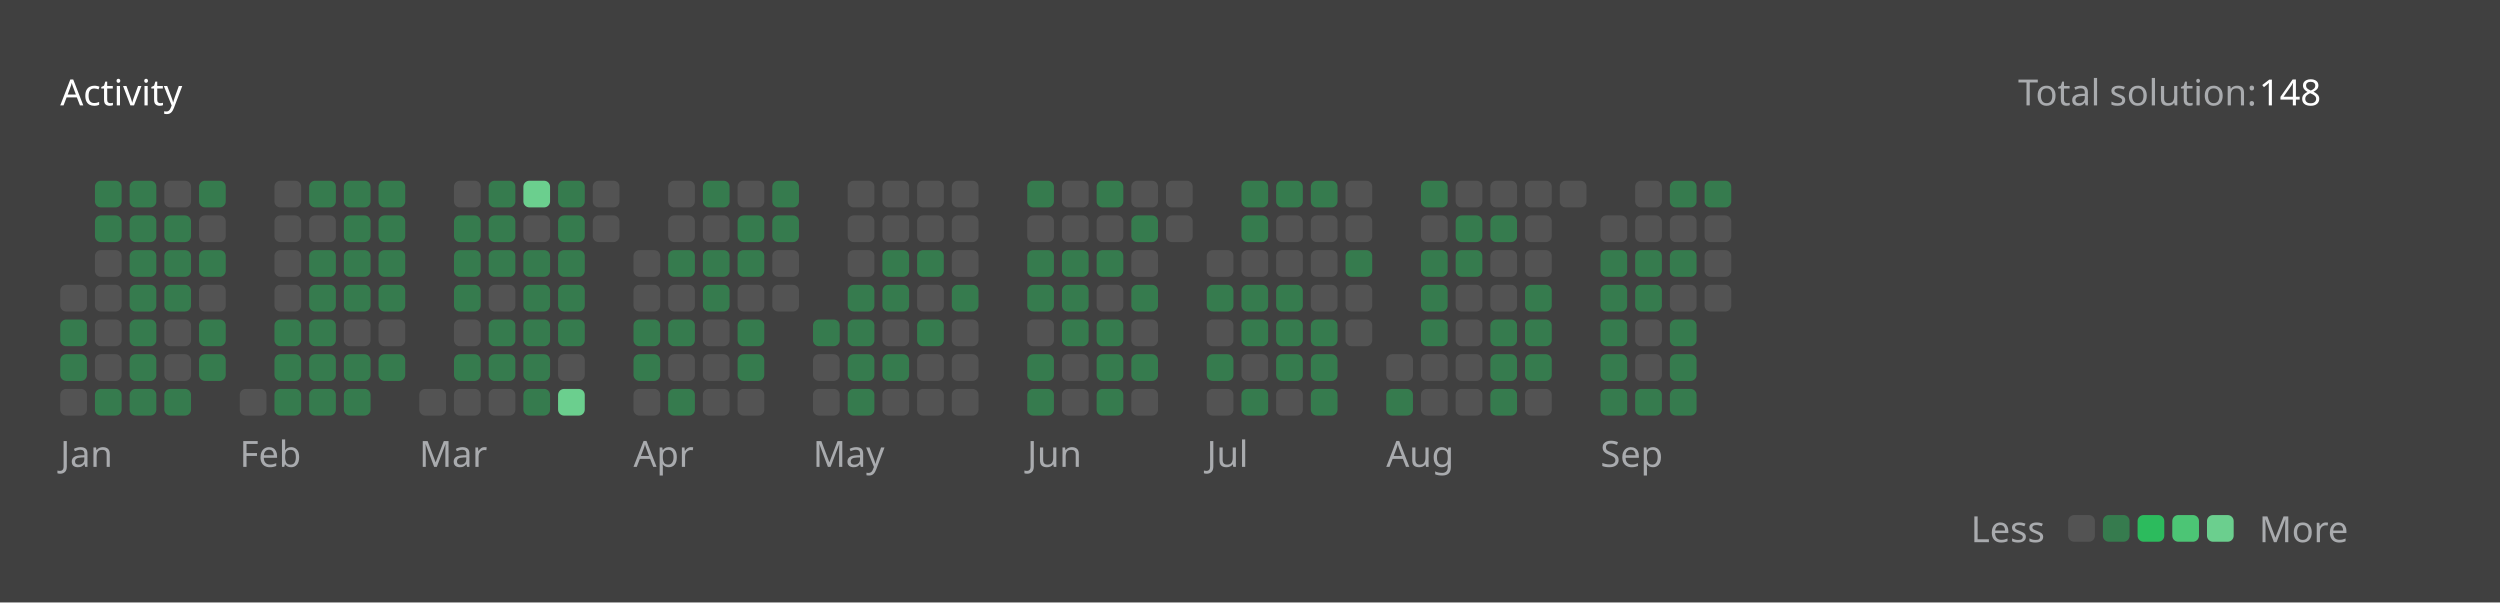
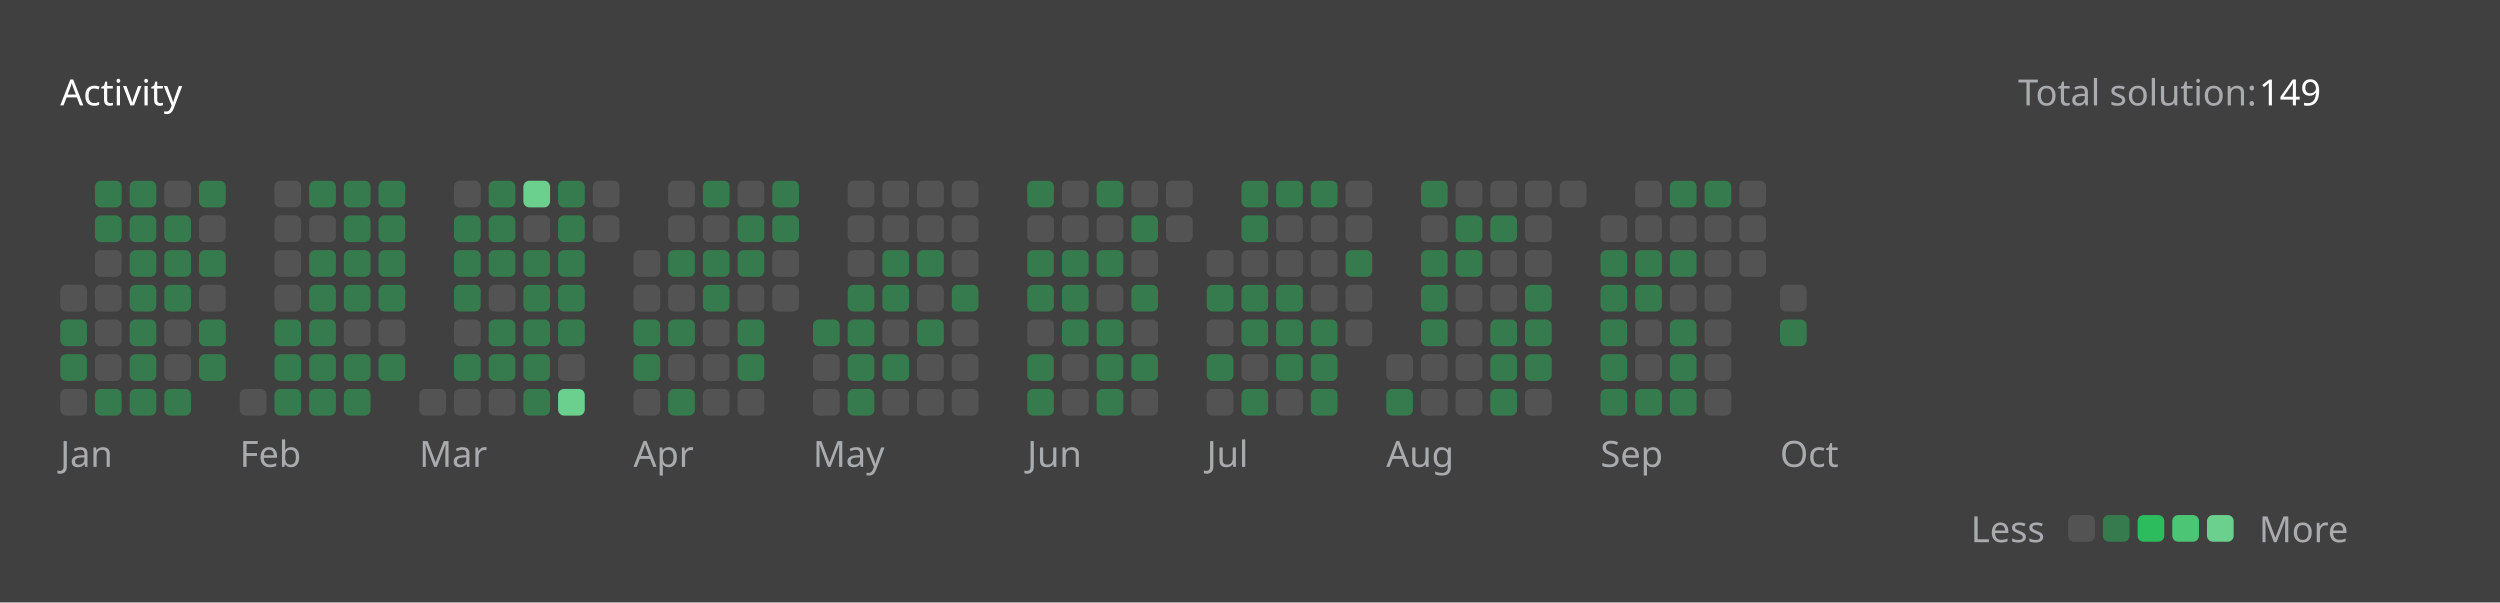
<svg xmlns="http://www.w3.org/2000/svg" version="1.1" height="200" width="830" viewBox="0 0 830 200">
  <style>*{font-family: "Segoe UI", Tahoma, Geneva, Verdana, sans-serif;}</style>
  <style>.title{font-weight: 500;font-size: 1rem;}</style>
  <style>.rotate-90{transform: rotate(-90deg);transform-origin: center;transform-box: fill-box;}</style>
  <style>.state{font-size: .75rem;}</style>
  <style>.light{color: #ffffff;fill: #ffffff;}</style>
  <style>.light-gray{color: #eff2f699;fill: #eff2f699;}</style>
  <style>.dark-gray{color: #ebebf54d;fill: #ebebf54d;}</style>
  <style>.gray{color: #747474;fill: #747474;}</style>
  <style>.orange{color: #ffa116;fill: #ffa116;}</style>
  <style>.background{color: #404040;fill: #404040;}</style>
  <style>.level-1-block{fill: #ffffff1a;}</style>
  <style>.level-2-block{fill: #2cb55d80;}</style>
  <style>.level-3-block{fill: #2cbb5dff;}</style>
  <style>.level-4-block{fill: #4cc575ff;}</style>
  <style>.level-5-block{fill: #6bcf8eff;}</style>
  <rect fill="#404040" x="0" y="0" width="830" height="200" rx="0.5rem" />
  <g text-anchor="start" text-decoration="1" class="title">
    <text x="20" y="35">
      <tspan class="light">Activity</tspan>
      <tspan class="orange" />
    </text>
  </g>
  <g class="state">
    <text x="670" y="35" class="light-gray"> Total solution: </text>
-     <text x="750" y="35" class="light"> 148 </text>
+     <text x="750" y="35" class="light"> 149 </text>
    <text x="678.88" y="180" class="light-gray" text-anchor="end">Less</text>
    <rect x="686.64" y="171" width="8.86" height="8.86" rx="2" ry="2" class="level-1-block" />
    <rect x="698.16" y="171" width="8.86" height="8.86" rx="2" ry="2" class="level-2-block" />
    <rect x="709.68" y="171" width="8.86" height="8.86" rx="2" ry="2" class="level-3-block" />
    <rect x="721.2" y="171" width="8.86" height="8.86" rx="2" ry="2" class="level-4-block" />
    <rect x="732.72" y="171" width="8.86" height="8.86" rx="2" ry="2" class="level-5-block" />
    <text x="750" y="180" class="light-gray">More</text>
  </g>
  <g x="20" y="60">
    <g x="20" y="60">
      <g x="20.0" y="60">
        <rect x="20.0" y="94.56" width="8.86" height="8.86" rx="2" ry="2" class="level-1-block" />
        <rect x="20.0" y="106.08" width="8.86" height="8.86" rx="2" ry="2" class="level-2-block" />
        <rect x="20.0" y="117.6" width="8.86" height="8.86" rx="2" ry="2" class="level-2-block" />
        <rect x="20.0" y="129.12" width="8.86" height="8.86" rx="2" ry="2" class="level-1-block" />
      </g>
      <g x="31.52" y="60">
        <rect x="31.52" y="60.0" width="8.86" height="8.86" rx="2" ry="2" class="level-2-block" />
        <rect x="31.52" y="71.52" width="8.86" height="8.86" rx="2" ry="2" class="level-2-block" />
        <rect x="31.52" y="83.04" width="8.86" height="8.86" rx="2" ry="2" class="level-1-block" />
        <rect x="31.52" y="94.56" width="8.86" height="8.86" rx="2" ry="2" class="level-1-block" />
        <rect x="31.52" y="106.08" width="8.86" height="8.86" rx="2" ry="2" class="level-1-block" />
        <rect x="31.52" y="117.6" width="8.86" height="8.86" rx="2" ry="2" class="level-1-block" />
        <rect x="31.52" y="129.12" width="8.86" height="8.86" rx="2" ry="2" class="level-2-block" />
      </g>
      <g x="43.04" y="60">
        <rect x="43.04" y="60.0" width="8.86" height="8.86" rx="2" ry="2" class="level-2-block" />
        <rect x="43.04" y="71.52" width="8.86" height="8.86" rx="2" ry="2" class="level-2-block" />
        <rect x="43.04" y="83.04" width="8.86" height="8.86" rx="2" ry="2" class="level-2-block" />
        <rect x="43.04" y="94.56" width="8.86" height="8.86" rx="2" ry="2" class="level-2-block" />
        <rect x="43.04" y="106.08" width="8.86" height="8.86" rx="2" ry="2" class="level-2-block" />
        <rect x="43.04" y="117.6" width="8.86" height="8.86" rx="2" ry="2" class="level-2-block" />
        <rect x="43.04" y="129.12" width="8.86" height="8.86" rx="2" ry="2" class="level-2-block" />
      </g>
      <g x="54.56" y="60">
        <rect x="54.56" y="60.0" width="8.86" height="8.86" rx="2" ry="2" class="level-1-block" />
        <rect x="54.56" y="71.52" width="8.86" height="8.86" rx="2" ry="2" class="level-2-block" />
        <rect x="54.56" y="83.04" width="8.86" height="8.86" rx="2" ry="2" class="level-2-block" />
        <rect x="54.56" y="94.56" width="8.86" height="8.86" rx="2" ry="2" class="level-2-block" />
        <rect x="54.56" y="106.08" width="8.86" height="8.86" rx="2" ry="2" class="level-1-block" />
        <rect x="54.56" y="117.6" width="8.86" height="8.86" rx="2" ry="2" class="level-1-block" />
        <rect x="54.56" y="129.12" width="8.86" height="8.86" rx="2" ry="2" class="level-2-block" />
      </g>
      <g x="66.08" y="60">
        <rect x="66.08" y="60.0" width="8.86" height="8.86" rx="2" ry="2" class="level-2-block" />
        <rect x="66.08" y="71.52" width="8.86" height="8.86" rx="2" ry="2" class="level-1-block" />
        <rect x="66.08" y="83.04" width="8.86" height="8.86" rx="2" ry="2" class="level-2-block" />
        <rect x="66.08" y="94.56" width="8.86" height="8.86" rx="2" ry="2" class="level-1-block" />
        <rect x="66.08" y="106.08" width="8.86" height="8.86" rx="2" ry="2" class="level-2-block" />
        <rect x="66.08" y="117.6" width="8.86" height="8.86" rx="2" ry="2" class="level-2-block" />
      </g>
      <text x="20.0" y="155" class="light-gray state">Jan</text>
    </g>
  </g>
  <g x="79.6" y="60">
    <g x="79.6" y="60">
      <g x="79.6" y="60">
        <rect x="79.6" y="129.12" width="8.86" height="8.86" rx="2" ry="2" class="level-1-block" />
      </g>
      <g x="91.12" y="60">
        <rect x="91.12" y="60.0" width="8.86" height="8.86" rx="2" ry="2" class="level-1-block" />
        <rect x="91.12" y="71.52" width="8.86" height="8.86" rx="2" ry="2" class="level-1-block" />
        <rect x="91.12" y="83.04" width="8.86" height="8.86" rx="2" ry="2" class="level-1-block" />
        <rect x="91.12" y="94.56" width="8.86" height="8.86" rx="2" ry="2" class="level-1-block" />
        <rect x="91.12" y="106.08" width="8.86" height="8.86" rx="2" ry="2" class="level-2-block" />
        <rect x="91.12" y="117.6" width="8.86" height="8.86" rx="2" ry="2" class="level-2-block" />
        <rect x="91.12" y="129.12" width="8.86" height="8.86" rx="2" ry="2" class="level-2-block" />
      </g>
      <g x="102.64" y="60">
        <rect x="102.64" y="60.0" width="8.86" height="8.86" rx="2" ry="2" class="level-2-block" />
        <rect x="102.64" y="71.52" width="8.86" height="8.86" rx="2" ry="2" class="level-1-block" />
        <rect x="102.64" y="83.04" width="8.86" height="8.86" rx="2" ry="2" class="level-2-block" />
        <rect x="102.64" y="94.56" width="8.86" height="8.86" rx="2" ry="2" class="level-2-block" />
        <rect x="102.64" y="106.08" width="8.86" height="8.86" rx="2" ry="2" class="level-2-block" />
        <rect x="102.64" y="117.6" width="8.86" height="8.86" rx="2" ry="2" class="level-2-block" />
        <rect x="102.64" y="129.12" width="8.86" height="8.86" rx="2" ry="2" class="level-2-block" />
      </g>
      <g x="114.16" y="60">
        <rect x="114.16" y="60.0" width="8.86" height="8.86" rx="2" ry="2" class="level-2-block" />
        <rect x="114.16" y="71.52" width="8.86" height="8.86" rx="2" ry="2" class="level-2-block" />
        <rect x="114.16" y="83.04" width="8.86" height="8.86" rx="2" ry="2" class="level-2-block" />
        <rect x="114.16" y="94.56" width="8.86" height="8.86" rx="2" ry="2" class="level-2-block" />
        <rect x="114.16" y="106.08" width="8.86" height="8.86" rx="2" ry="2" class="level-1-block" />
        <rect x="114.16" y="117.6" width="8.86" height="8.86" rx="2" ry="2" class="level-2-block" />
        <rect x="114.16" y="129.12" width="8.86" height="8.86" rx="2" ry="2" class="level-2-block" />
      </g>
      <g x="125.68" y="60">
        <rect x="125.68" y="60.0" width="8.86" height="8.86" rx="2" ry="2" class="level-2-block" />
        <rect x="125.68" y="71.52" width="8.86" height="8.86" rx="2" ry="2" class="level-2-block" />
        <rect x="125.68" y="83.04" width="8.86" height="8.86" rx="2" ry="2" class="level-2-block" />
        <rect x="125.68" y="94.56" width="8.86" height="8.86" rx="2" ry="2" class="level-2-block" />
        <rect x="125.68" y="106.08" width="8.86" height="8.86" rx="2" ry="2" class="level-1-block" />
        <rect x="125.68" y="117.6" width="8.86" height="8.86" rx="2" ry="2" class="level-2-block" />
      </g>
      <text x="79.6" y="155" class="light-gray state">Feb</text>
    </g>
  </g>
  <g x="139.2" y="60">
    <g x="139.2" y="60">
      <g x="139.2" y="60">
        <rect x="139.2" y="129.12" width="8.86" height="8.86" rx="2" ry="2" class="level-1-block" />
      </g>
      <g x="150.72" y="60">
        <rect x="150.72" y="60.0" width="8.86" height="8.86" rx="2" ry="2" class="level-1-block" />
        <rect x="150.72" y="71.52" width="8.86" height="8.86" rx="2" ry="2" class="level-2-block" />
        <rect x="150.72" y="83.04" width="8.86" height="8.86" rx="2" ry="2" class="level-2-block" />
        <rect x="150.72" y="94.56" width="8.86" height="8.86" rx="2" ry="2" class="level-2-block" />
        <rect x="150.72" y="106.08" width="8.86" height="8.86" rx="2" ry="2" class="level-1-block" />
        <rect x="150.72" y="117.6" width="8.86" height="8.86" rx="2" ry="2" class="level-2-block" />
        <rect x="150.72" y="129.12" width="8.86" height="8.86" rx="2" ry="2" class="level-1-block" />
      </g>
      <g x="162.24" y="60">
        <rect x="162.24" y="60.0" width="8.86" height="8.86" rx="2" ry="2" class="level-2-block" />
        <rect x="162.24" y="71.52" width="8.86" height="8.86" rx="2" ry="2" class="level-2-block" />
        <rect x="162.24" y="83.04" width="8.86" height="8.86" rx="2" ry="2" class="level-2-block" />
        <rect x="162.24" y="94.56" width="8.86" height="8.86" rx="2" ry="2" class="level-1-block" />
        <rect x="162.24" y="106.08" width="8.86" height="8.86" rx="2" ry="2" class="level-2-block" />
        <rect x="162.24" y="117.6" width="8.86" height="8.86" rx="2" ry="2" class="level-2-block" />
        <rect x="162.24" y="129.12" width="8.86" height="8.86" rx="2" ry="2" class="level-1-block" />
      </g>
      <g x="173.76" y="60">
        <rect x="173.76" y="60.0" width="8.86" height="8.86" rx="2" ry="2" class="level-5-block" />
        <rect x="173.76" y="71.52" width="8.86" height="8.86" rx="2" ry="2" class="level-1-block" />
        <rect x="173.76" y="83.04" width="8.86" height="8.86" rx="2" ry="2" class="level-2-block" />
        <rect x="173.76" y="94.56" width="8.86" height="8.86" rx="2" ry="2" class="level-2-block" />
        <rect x="173.76" y="106.08" width="8.86" height="8.86" rx="2" ry="2" class="level-2-block" />
        <rect x="173.76" y="117.6" width="8.86" height="8.86" rx="2" ry="2" class="level-2-block" />
        <rect x="173.76" y="129.12" width="8.86" height="8.86" rx="2" ry="2" class="level-2-block" />
      </g>
      <g x="185.28" y="60">
        <rect x="185.28" y="60.0" width="8.86" height="8.86" rx="2" ry="2" class="level-2-block" />
        <rect x="185.28" y="71.52" width="8.86" height="8.86" rx="2" ry="2" class="level-2-block" />
        <rect x="185.28" y="83.04" width="8.86" height="8.86" rx="2" ry="2" class="level-2-block" />
        <rect x="185.28" y="94.56" width="8.86" height="8.86" rx="2" ry="2" class="level-2-block" />
        <rect x="185.28" y="106.08" width="8.86" height="8.86" rx="2" ry="2" class="level-2-block" />
        <rect x="185.28" y="117.6" width="8.86" height="8.86" rx="2" ry="2" class="level-1-block" />
        <rect x="185.28" y="129.12" width="8.86" height="8.86" rx="2" ry="2" class="level-5-block" />
      </g>
      <g x="196.8" y="60">
        <rect x="196.8" y="60.0" width="8.86" height="8.86" rx="2" ry="2" class="level-1-block" />
        <rect x="196.8" y="71.52" width="8.86" height="8.86" rx="2" ry="2" class="level-1-block" />
      </g>
      <text x="139.2" y="155" class="light-gray state">Mar</text>
    </g>
  </g>
  <g x="210.32" y="60">
    <g x="210.32" y="60">
      <g x="210.32" y="60">
        <rect x="210.32" y="83.04" width="8.86" height="8.86" rx="2" ry="2" class="level-1-block" />
        <rect x="210.32" y="94.56" width="8.86" height="8.86" rx="2" ry="2" class="level-1-block" />
        <rect x="210.32" y="106.08" width="8.86" height="8.86" rx="2" ry="2" class="level-2-block" />
        <rect x="210.32" y="117.6" width="8.86" height="8.86" rx="2" ry="2" class="level-2-block" />
        <rect x="210.32" y="129.12" width="8.86" height="8.86" rx="2" ry="2" class="level-1-block" />
      </g>
      <g x="221.84" y="60">
        <rect x="221.84" y="60.0" width="8.86" height="8.86" rx="2" ry="2" class="level-1-block" />
        <rect x="221.84" y="71.52" width="8.86" height="8.86" rx="2" ry="2" class="level-1-block" />
        <rect x="221.84" y="83.04" width="8.86" height="8.86" rx="2" ry="2" class="level-2-block" />
        <rect x="221.84" y="94.56" width="8.86" height="8.86" rx="2" ry="2" class="level-1-block" />
        <rect x="221.84" y="106.08" width="8.86" height="8.86" rx="2" ry="2" class="level-2-block" />
        <rect x="221.84" y="117.6" width="8.86" height="8.86" rx="2" ry="2" class="level-1-block" />
        <rect x="221.84" y="129.12" width="8.86" height="8.86" rx="2" ry="2" class="level-2-block" />
      </g>
      <g x="233.36" y="60">
        <rect x="233.36" y="60.0" width="8.86" height="8.86" rx="2" ry="2" class="level-2-block" />
        <rect x="233.36" y="71.52" width="8.86" height="8.86" rx="2" ry="2" class="level-1-block" />
        <rect x="233.36" y="83.04" width="8.86" height="8.86" rx="2" ry="2" class="level-2-block" />
        <rect x="233.36" y="94.56" width="8.86" height="8.86" rx="2" ry="2" class="level-2-block" />
        <rect x="233.36" y="106.08" width="8.86" height="8.86" rx="2" ry="2" class="level-1-block" />
        <rect x="233.36" y="117.6" width="8.86" height="8.86" rx="2" ry="2" class="level-1-block" />
        <rect x="233.36" y="129.12" width="8.86" height="8.86" rx="2" ry="2" class="level-1-block" />
      </g>
      <g x="244.88" y="60">
        <rect x="244.88" y="60.0" width="8.86" height="8.86" rx="2" ry="2" class="level-1-block" />
        <rect x="244.88" y="71.52" width="8.86" height="8.86" rx="2" ry="2" class="level-2-block" />
        <rect x="244.88" y="83.04" width="8.86" height="8.86" rx="2" ry="2" class="level-2-block" />
        <rect x="244.88" y="94.56" width="8.86" height="8.86" rx="2" ry="2" class="level-1-block" />
        <rect x="244.88" y="106.08" width="8.86" height="8.86" rx="2" ry="2" class="level-2-block" />
        <rect x="244.88" y="117.6" width="8.86" height="8.86" rx="2" ry="2" class="level-2-block" />
        <rect x="244.88" y="129.12" width="8.86" height="8.86" rx="2" ry="2" class="level-1-block" />
      </g>
      <g x="256.4" y="60">
        <rect x="256.4" y="60.0" width="8.86" height="8.86" rx="2" ry="2" class="level-2-block" />
        <rect x="256.4" y="71.52" width="8.86" height="8.86" rx="2" ry="2" class="level-2-block" />
        <rect x="256.4" y="83.04" width="8.86" height="8.86" rx="2" ry="2" class="level-1-block" />
        <rect x="256.4" y="94.56" width="8.86" height="8.86" rx="2" ry="2" class="level-1-block" />
      </g>
      <text x="210.32" y="155" class="light-gray state">Apr</text>
    </g>
  </g>
  <g x="269.92" y="60">
    <g x="269.92" y="60">
      <g x="269.92" y="60">
        <rect x="269.92" y="106.08" width="8.86" height="8.86" rx="2" ry="2" class="level-2-block" />
        <rect x="269.92" y="117.6" width="8.86" height="8.86" rx="2" ry="2" class="level-1-block" />
        <rect x="269.92" y="129.12" width="8.86" height="8.86" rx="2" ry="2" class="level-1-block" />
      </g>
      <g x="281.44" y="60">
        <rect x="281.44" y="60.0" width="8.86" height="8.86" rx="2" ry="2" class="level-1-block" />
        <rect x="281.44" y="71.52" width="8.86" height="8.86" rx="2" ry="2" class="level-1-block" />
        <rect x="281.44" y="83.04" width="8.86" height="8.86" rx="2" ry="2" class="level-1-block" />
        <rect x="281.44" y="94.56" width="8.86" height="8.86" rx="2" ry="2" class="level-2-block" />
        <rect x="281.44" y="106.08" width="8.86" height="8.86" rx="2" ry="2" class="level-2-block" />
        <rect x="281.44" y="117.6" width="8.86" height="8.86" rx="2" ry="2" class="level-2-block" />
        <rect x="281.44" y="129.12" width="8.86" height="8.86" rx="2" ry="2" class="level-2-block" />
      </g>
      <g x="292.96" y="60">
        <rect x="292.96" y="60.0" width="8.86" height="8.86" rx="2" ry="2" class="level-1-block" />
        <rect x="292.96" y="71.52" width="8.86" height="8.86" rx="2" ry="2" class="level-1-block" />
        <rect x="292.96" y="83.04" width="8.86" height="8.86" rx="2" ry="2" class="level-2-block" />
        <rect x="292.96" y="94.56" width="8.86" height="8.86" rx="2" ry="2" class="level-2-block" />
        <rect x="292.96" y="106.08" width="8.86" height="8.86" rx="2" ry="2" class="level-1-block" />
        <rect x="292.96" y="117.6" width="8.86" height="8.86" rx="2" ry="2" class="level-2-block" />
        <rect x="292.96" y="129.12" width="8.86" height="8.86" rx="2" ry="2" class="level-1-block" />
      </g>
      <g x="304.48" y="60">
        <rect x="304.48" y="60.0" width="8.86" height="8.86" rx="2" ry="2" class="level-1-block" />
        <rect x="304.48" y="71.52" width="8.86" height="8.86" rx="2" ry="2" class="level-1-block" />
        <rect x="304.48" y="83.04" width="8.86" height="8.86" rx="2" ry="2" class="level-2-block" />
        <rect x="304.48" y="94.56" width="8.86" height="8.86" rx="2" ry="2" class="level-1-block" />
        <rect x="304.48" y="106.08" width="8.86" height="8.86" rx="2" ry="2" class="level-2-block" />
        <rect x="304.48" y="117.6" width="8.86" height="8.86" rx="2" ry="2" class="level-1-block" />
        <rect x="304.48" y="129.12" width="8.86" height="8.86" rx="2" ry="2" class="level-1-block" />
      </g>
      <g x="316" y="60">
        <rect x="316" y="60.0" width="8.86" height="8.86" rx="2" ry="2" class="level-1-block" />
        <rect x="316" y="71.52" width="8.86" height="8.86" rx="2" ry="2" class="level-1-block" />
        <rect x="316" y="83.04" width="8.86" height="8.86" rx="2" ry="2" class="level-1-block" />
        <rect x="316" y="94.56" width="8.86" height="8.86" rx="2" ry="2" class="level-2-block" />
        <rect x="316" y="106.08" width="8.86" height="8.86" rx="2" ry="2" class="level-1-block" />
        <rect x="316" y="117.6" width="8.86" height="8.86" rx="2" ry="2" class="level-1-block" />
        <rect x="316" y="129.12" width="8.86" height="8.86" rx="2" ry="2" class="level-1-block" />
      </g>
      <text x="269.92" y="155" class="light-gray state">May</text>
    </g>
  </g>
  <g x="341.04" y="60">
    <g x="341.04" y="60">
      <g x="341.04" y="60">
        <rect x="341.04" y="60.0" width="8.86" height="8.86" rx="2" ry="2" class="level-2-block" />
        <rect x="341.04" y="71.52" width="8.86" height="8.86" rx="2" ry="2" class="level-1-block" />
        <rect x="341.04" y="83.04" width="8.86" height="8.86" rx="2" ry="2" class="level-2-block" />
        <rect x="341.04" y="94.56" width="8.86" height="8.86" rx="2" ry="2" class="level-2-block" />
        <rect x="341.04" y="106.08" width="8.86" height="8.86" rx="2" ry="2" class="level-1-block" />
        <rect x="341.04" y="117.6" width="8.86" height="8.86" rx="2" ry="2" class="level-2-block" />
        <rect x="341.04" y="129.12" width="8.86" height="8.86" rx="2" ry="2" class="level-2-block" />
      </g>
      <g x="352.56" y="60">
        <rect x="352.56" y="60.0" width="8.86" height="8.86" rx="2" ry="2" class="level-1-block" />
        <rect x="352.56" y="71.52" width="8.86" height="8.86" rx="2" ry="2" class="level-1-block" />
        <rect x="352.56" y="83.04" width="8.86" height="8.86" rx="2" ry="2" class="level-2-block" />
        <rect x="352.56" y="94.56" width="8.86" height="8.86" rx="2" ry="2" class="level-2-block" />
        <rect x="352.56" y="106.08" width="8.86" height="8.86" rx="2" ry="2" class="level-2-block" />
        <rect x="352.56" y="117.6" width="8.86" height="8.86" rx="2" ry="2" class="level-1-block" />
        <rect x="352.56" y="129.12" width="8.86" height="8.86" rx="2" ry="2" class="level-1-block" />
      </g>
      <g x="364.08" y="60">
        <rect x="364.08" y="60.0" width="8.86" height="8.86" rx="2" ry="2" class="level-2-block" />
        <rect x="364.08" y="71.52" width="8.86" height="8.86" rx="2" ry="2" class="level-1-block" />
        <rect x="364.08" y="83.04" width="8.86" height="8.86" rx="2" ry="2" class="level-2-block" />
        <rect x="364.08" y="94.56" width="8.86" height="8.86" rx="2" ry="2" class="level-1-block" />
        <rect x="364.08" y="106.08" width="8.86" height="8.86" rx="2" ry="2" class="level-2-block" />
        <rect x="364.08" y="117.6" width="8.86" height="8.86" rx="2" ry="2" class="level-2-block" />
        <rect x="364.08" y="129.12" width="8.86" height="8.86" rx="2" ry="2" class="level-2-block" />
      </g>
      <g x="375.6" y="60">
        <rect x="375.6" y="60.0" width="8.86" height="8.86" rx="2" ry="2" class="level-1-block" />
        <rect x="375.6" y="71.52" width="8.86" height="8.86" rx="2" ry="2" class="level-2-block" />
        <rect x="375.6" y="83.04" width="8.86" height="8.86" rx="2" ry="2" class="level-1-block" />
        <rect x="375.6" y="94.56" width="8.86" height="8.86" rx="2" ry="2" class="level-2-block" />
        <rect x="375.6" y="106.08" width="8.86" height="8.86" rx="2" ry="2" class="level-1-block" />
        <rect x="375.6" y="117.6" width="8.86" height="8.86" rx="2" ry="2" class="level-2-block" />
        <rect x="375.6" y="129.12" width="8.86" height="8.86" rx="2" ry="2" class="level-1-block" />
      </g>
      <g x="387.12" y="60">
        <rect x="387.12" y="60.0" width="8.86" height="8.86" rx="2" ry="2" class="level-1-block" />
        <rect x="387.12" y="71.52" width="8.86" height="8.86" rx="2" ry="2" class="level-1-block" />
      </g>
      <text x="341.04" y="155" class="light-gray state">Jun</text>
    </g>
  </g>
  <g x="400.64" y="60">
    <g x="400.64" y="60">
      <g x="400.64" y="60">
        <rect x="400.64" y="83.04" width="8.86" height="8.86" rx="2" ry="2" class="level-1-block" />
        <rect x="400.64" y="94.56" width="8.86" height="8.86" rx="2" ry="2" class="level-2-block" />
        <rect x="400.64" y="106.08" width="8.86" height="8.86" rx="2" ry="2" class="level-1-block" />
        <rect x="400.64" y="117.6" width="8.86" height="8.86" rx="2" ry="2" class="level-2-block" />
        <rect x="400.64" y="129.12" width="8.86" height="8.86" rx="2" ry="2" class="level-1-block" />
      </g>
      <g x="412.16" y="60">
        <rect x="412.16" y="60.0" width="8.86" height="8.86" rx="2" ry="2" class="level-2-block" />
        <rect x="412.16" y="71.52" width="8.86" height="8.86" rx="2" ry="2" class="level-2-block" />
        <rect x="412.16" y="83.04" width="8.86" height="8.86" rx="2" ry="2" class="level-1-block" />
        <rect x="412.16" y="94.56" width="8.86" height="8.86" rx="2" ry="2" class="level-2-block" />
        <rect x="412.16" y="106.08" width="8.86" height="8.86" rx="2" ry="2" class="level-2-block" />
        <rect x="412.16" y="117.6" width="8.86" height="8.86" rx="2" ry="2" class="level-1-block" />
        <rect x="412.16" y="129.12" width="8.86" height="8.86" rx="2" ry="2" class="level-2-block" />
      </g>
      <g x="423.68" y="60">
        <rect x="423.68" y="60.0" width="8.86" height="8.86" rx="2" ry="2" class="level-2-block" />
        <rect x="423.68" y="71.52" width="8.86" height="8.86" rx="2" ry="2" class="level-1-block" />
        <rect x="423.68" y="83.04" width="8.86" height="8.86" rx="2" ry="2" class="level-1-block" />
        <rect x="423.68" y="94.56" width="8.86" height="8.86" rx="2" ry="2" class="level-2-block" />
        <rect x="423.68" y="106.08" width="8.86" height="8.86" rx="2" ry="2" class="level-2-block" />
        <rect x="423.68" y="117.6" width="8.86" height="8.86" rx="2" ry="2" class="level-2-block" />
        <rect x="423.68" y="129.12" width="8.86" height="8.86" rx="2" ry="2" class="level-1-block" />
      </g>
      <g x="435.2" y="60">
        <rect x="435.2" y="60.0" width="8.86" height="8.86" rx="2" ry="2" class="level-2-block" />
        <rect x="435.2" y="71.52" width="8.86" height="8.86" rx="2" ry="2" class="level-1-block" />
        <rect x="435.2" y="83.04" width="8.86" height="8.86" rx="2" ry="2" class="level-1-block" />
        <rect x="435.2" y="94.56" width="8.86" height="8.86" rx="2" ry="2" class="level-1-block" />
        <rect x="435.2" y="106.08" width="8.86" height="8.86" rx="2" ry="2" class="level-2-block" />
        <rect x="435.2" y="117.6" width="8.86" height="8.86" rx="2" ry="2" class="level-2-block" />
        <rect x="435.2" y="129.12" width="8.86" height="8.86" rx="2" ry="2" class="level-2-block" />
      </g>
      <g x="446.72" y="60">
        <rect x="446.72" y="60.0" width="8.86" height="8.86" rx="2" ry="2" class="level-1-block" />
        <rect x="446.72" y="71.52" width="8.86" height="8.86" rx="2" ry="2" class="level-1-block" />
        <rect x="446.72" y="83.04" width="8.86" height="8.86" rx="2" ry="2" class="level-2-block" />
        <rect x="446.72" y="94.56" width="8.86" height="8.86" rx="2" ry="2" class="level-1-block" />
        <rect x="446.72" y="106.08" width="8.86" height="8.86" rx="2" ry="2" class="level-1-block" />
      </g>
      <text x="400.64" y="155" class="light-gray state">Jul</text>
    </g>
  </g>
  <g x="460.24" y="60">
    <g x="460.24" y="60">
      <g x="460.24" y="60">
        <rect x="460.24" y="117.6" width="8.86" height="8.86" rx="2" ry="2" class="level-1-block" />
        <rect x="460.24" y="129.12" width="8.86" height="8.86" rx="2" ry="2" class="level-2-block" />
      </g>
      <g x="471.76" y="60">
        <rect x="471.76" y="60.0" width="8.86" height="8.86" rx="2" ry="2" class="level-2-block" />
        <rect x="471.76" y="71.52" width="8.86" height="8.86" rx="2" ry="2" class="level-1-block" />
        <rect x="471.76" y="83.04" width="8.86" height="8.86" rx="2" ry="2" class="level-2-block" />
        <rect x="471.76" y="94.56" width="8.86" height="8.86" rx="2" ry="2" class="level-2-block" />
        <rect x="471.76" y="106.08" width="8.86" height="8.86" rx="2" ry="2" class="level-2-block" />
        <rect x="471.76" y="117.6" width="8.86" height="8.86" rx="2" ry="2" class="level-1-block" />
        <rect x="471.76" y="129.12" width="8.86" height="8.86" rx="2" ry="2" class="level-1-block" />
      </g>
      <g x="483.28" y="60">
        <rect x="483.28" y="60.0" width="8.86" height="8.86" rx="2" ry="2" class="level-1-block" />
        <rect x="483.28" y="71.52" width="8.86" height="8.86" rx="2" ry="2" class="level-2-block" />
        <rect x="483.28" y="83.04" width="8.86" height="8.86" rx="2" ry="2" class="level-2-block" />
        <rect x="483.28" y="94.56" width="8.86" height="8.86" rx="2" ry="2" class="level-1-block" />
        <rect x="483.28" y="106.08" width="8.86" height="8.86" rx="2" ry="2" class="level-1-block" />
        <rect x="483.28" y="117.6" width="8.86" height="8.86" rx="2" ry="2" class="level-1-block" />
        <rect x="483.28" y="129.12" width="8.86" height="8.86" rx="2" ry="2" class="level-1-block" />
      </g>
      <g x="494.8" y="60">
        <rect x="494.8" y="60.0" width="8.86" height="8.86" rx="2" ry="2" class="level-1-block" />
        <rect x="494.8" y="71.52" width="8.86" height="8.86" rx="2" ry="2" class="level-2-block" />
        <rect x="494.8" y="83.04" width="8.86" height="8.86" rx="2" ry="2" class="level-1-block" />
        <rect x="494.8" y="94.56" width="8.86" height="8.86" rx="2" ry="2" class="level-1-block" />
        <rect x="494.8" y="106.08" width="8.86" height="8.86" rx="2" ry="2" class="level-2-block" />
        <rect x="494.8" y="117.6" width="8.86" height="8.86" rx="2" ry="2" class="level-2-block" />
        <rect x="494.8" y="129.12" width="8.86" height="8.86" rx="2" ry="2" class="level-2-block" />
      </g>
      <g x="506.32" y="60">
        <rect x="506.32" y="60.0" width="8.86" height="8.86" rx="2" ry="2" class="level-1-block" />
        <rect x="506.32" y="71.52" width="8.86" height="8.86" rx="2" ry="2" class="level-1-block" />
        <rect x="506.32" y="83.04" width="8.86" height="8.86" rx="2" ry="2" class="level-1-block" />
        <rect x="506.32" y="94.56" width="8.86" height="8.86" rx="2" ry="2" class="level-2-block" />
        <rect x="506.32" y="106.08" width="8.86" height="8.86" rx="2" ry="2" class="level-2-block" />
        <rect x="506.32" y="117.6" width="8.86" height="8.86" rx="2" ry="2" class="level-2-block" />
        <rect x="506.32" y="129.12" width="8.86" height="8.86" rx="2" ry="2" class="level-1-block" />
      </g>
      <g x="517.84" y="60">
        <rect x="517.84" y="60.0" width="8.86" height="8.86" rx="2" ry="2" class="level-1-block" />
      </g>
      <text x="460.24" y="155" class="light-gray state">Aug</text>
    </g>
  </g>
  <g x="531.36" y="60">
    <g x="531.36" y="60">
      <g x="531.36" y="60">
        <rect x="531.36" y="71.52" width="8.86" height="8.86" rx="2" ry="2" class="level-1-block" />
        <rect x="531.36" y="83.04" width="8.86" height="8.86" rx="2" ry="2" class="level-2-block" />
        <rect x="531.36" y="94.56" width="8.86" height="8.86" rx="2" ry="2" class="level-2-block" />
        <rect x="531.36" y="106.08" width="8.86" height="8.86" rx="2" ry="2" class="level-2-block" />
        <rect x="531.36" y="117.6" width="8.86" height="8.86" rx="2" ry="2" class="level-2-block" />
        <rect x="531.36" y="129.12" width="8.86" height="8.86" rx="2" ry="2" class="level-2-block" />
      </g>
      <g x="542.88" y="60">
        <rect x="542.88" y="60.0" width="8.86" height="8.86" rx="2" ry="2" class="level-1-block" />
        <rect x="542.88" y="71.52" width="8.86" height="8.86" rx="2" ry="2" class="level-1-block" />
        <rect x="542.88" y="83.04" width="8.86" height="8.86" rx="2" ry="2" class="level-2-block" />
        <rect x="542.88" y="94.56" width="8.86" height="8.86" rx="2" ry="2" class="level-2-block" />
        <rect x="542.88" y="106.08" width="8.86" height="8.86" rx="2" ry="2" class="level-1-block" />
        <rect x="542.88" y="117.6" width="8.86" height="8.86" rx="2" ry="2" class="level-1-block" />
        <rect x="542.88" y="129.12" width="8.86" height="8.86" rx="2" ry="2" class="level-2-block" />
      </g>
      <g x="554.4" y="60">
        <rect x="554.4" y="60.0" width="8.86" height="8.86" rx="2" ry="2" class="level-2-block" />
        <rect x="554.4" y="71.52" width="8.86" height="8.86" rx="2" ry="2" class="level-1-block" />
        <rect x="554.4" y="83.04" width="8.86" height="8.86" rx="2" ry="2" class="level-2-block" />
        <rect x="554.4" y="94.56" width="8.86" height="8.86" rx="2" ry="2" class="level-1-block" />
        <rect x="554.4" y="106.08" width="8.86" height="8.86" rx="2" ry="2" class="level-2-block" />
        <rect x="554.4" y="117.6" width="8.86" height="8.86" rx="2" ry="2" class="level-2-block" />
        <rect x="554.4" y="129.12" width="8.86" height="8.86" rx="2" ry="2" class="level-2-block" />
      </g>
      <g x="565.92" y="60">
        <rect x="565.92" y="60.0" width="8.86" height="8.86" rx="2" ry="2" class="level-2-block" />
        <rect x="565.92" y="71.52" width="8.86" height="8.86" rx="2" ry="2" class="level-1-block" />
        <rect x="565.92" y="83.04" width="8.86" height="8.86" rx="2" ry="2" class="level-1-block" />
        <rect x="565.92" y="94.56" width="8.86" height="8.86" rx="2" ry="2" class="level-1-block" />
+         <rect x="565.92" y="106.08" width="8.86" height="8.86" rx="2" ry="2" class="level-1-block" />
+         <rect x="565.92" y="117.6" width="8.86" height="8.86" rx="2" ry="2" class="level-1-block" />
+         <rect x="565.92" y="129.12" width="8.86" height="8.86" rx="2" ry="2" class="level-1-block" />
+       </g>
+       <g x="577.44" y="60">
+         <rect x="577.44" y="60.0" width="8.86" height="8.86" rx="2" ry="2" class="level-1-block" />
+         <rect x="577.44" y="71.52" width="8.86" height="8.86" rx="2" ry="2" class="level-1-block" />
+         <rect x="577.44" y="83.04" width="8.86" height="8.86" rx="2" ry="2" class="level-1-block" />
      </g>
      <text x="531.36" y="155" class="light-gray state">Sep</text>
    </g>
  </g>
+   <g x="590.96" y="60">
+     <g x="590.96" y="60">
+       <g x="590.96" y="60">
+         <rect x="590.96" y="94.56" width="8.86" height="8.86" rx="2" ry="2" class="level-1-block" />
+         <rect x="590.96" y="106.08" width="8.86" height="8.86" rx="2" ry="2" class="level-2-block" />
+       </g>
+       <text x="590.96" y="155" class="light-gray state">Oct</text>
+     </g>
+   </g>
</svg>
